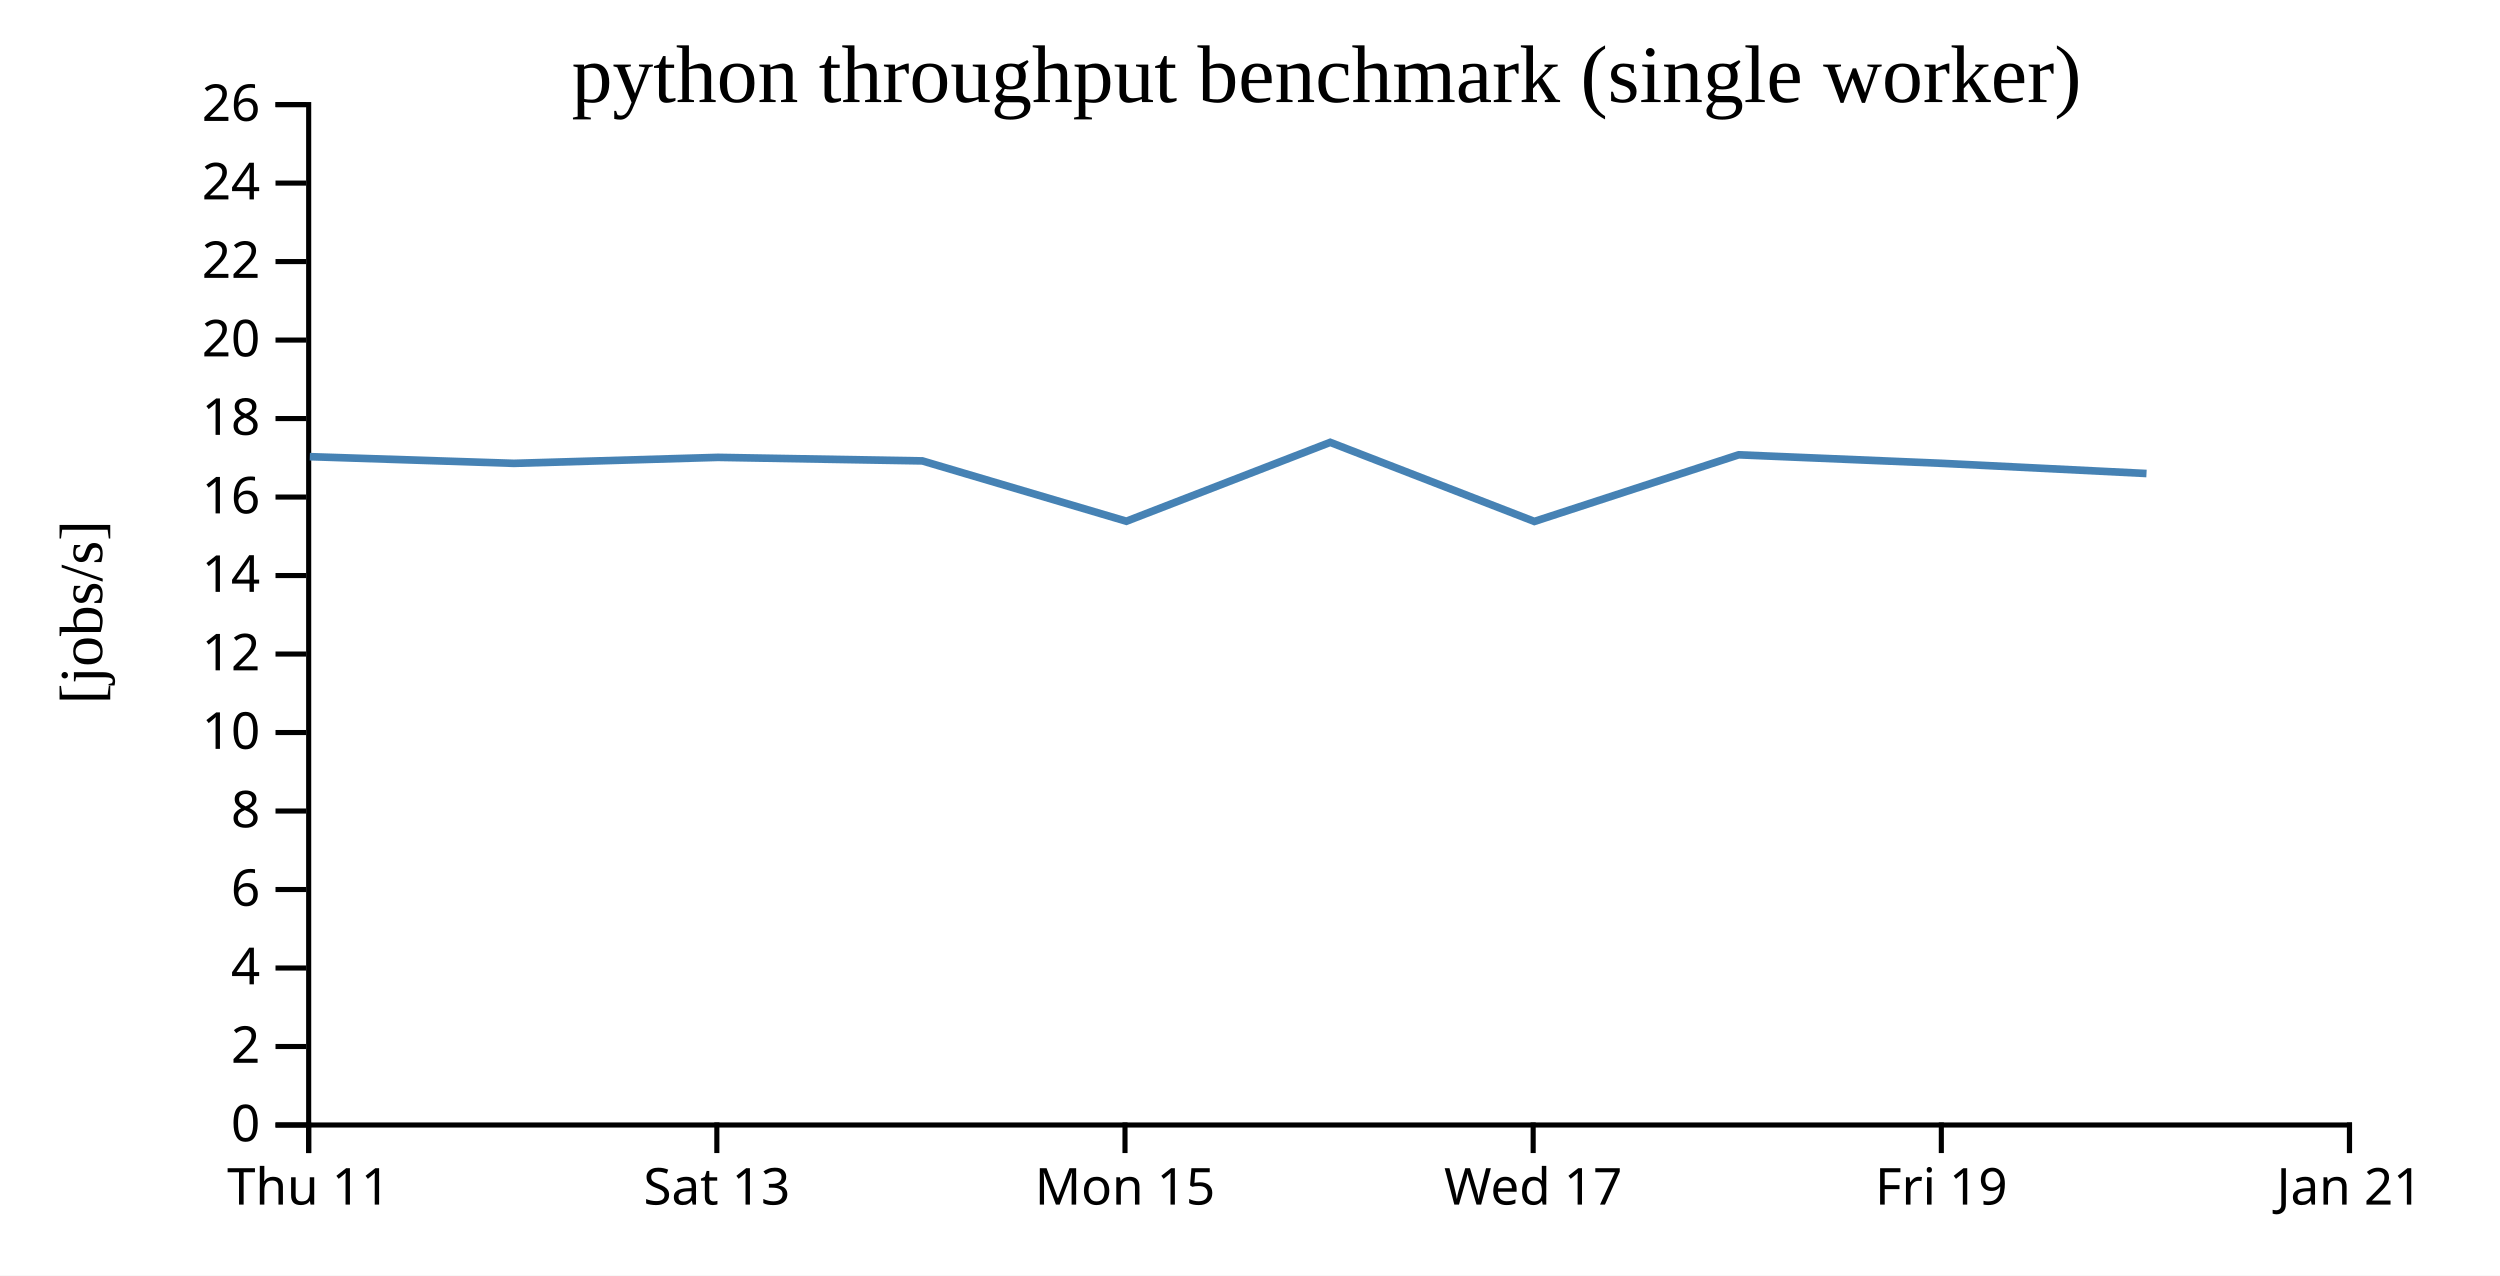
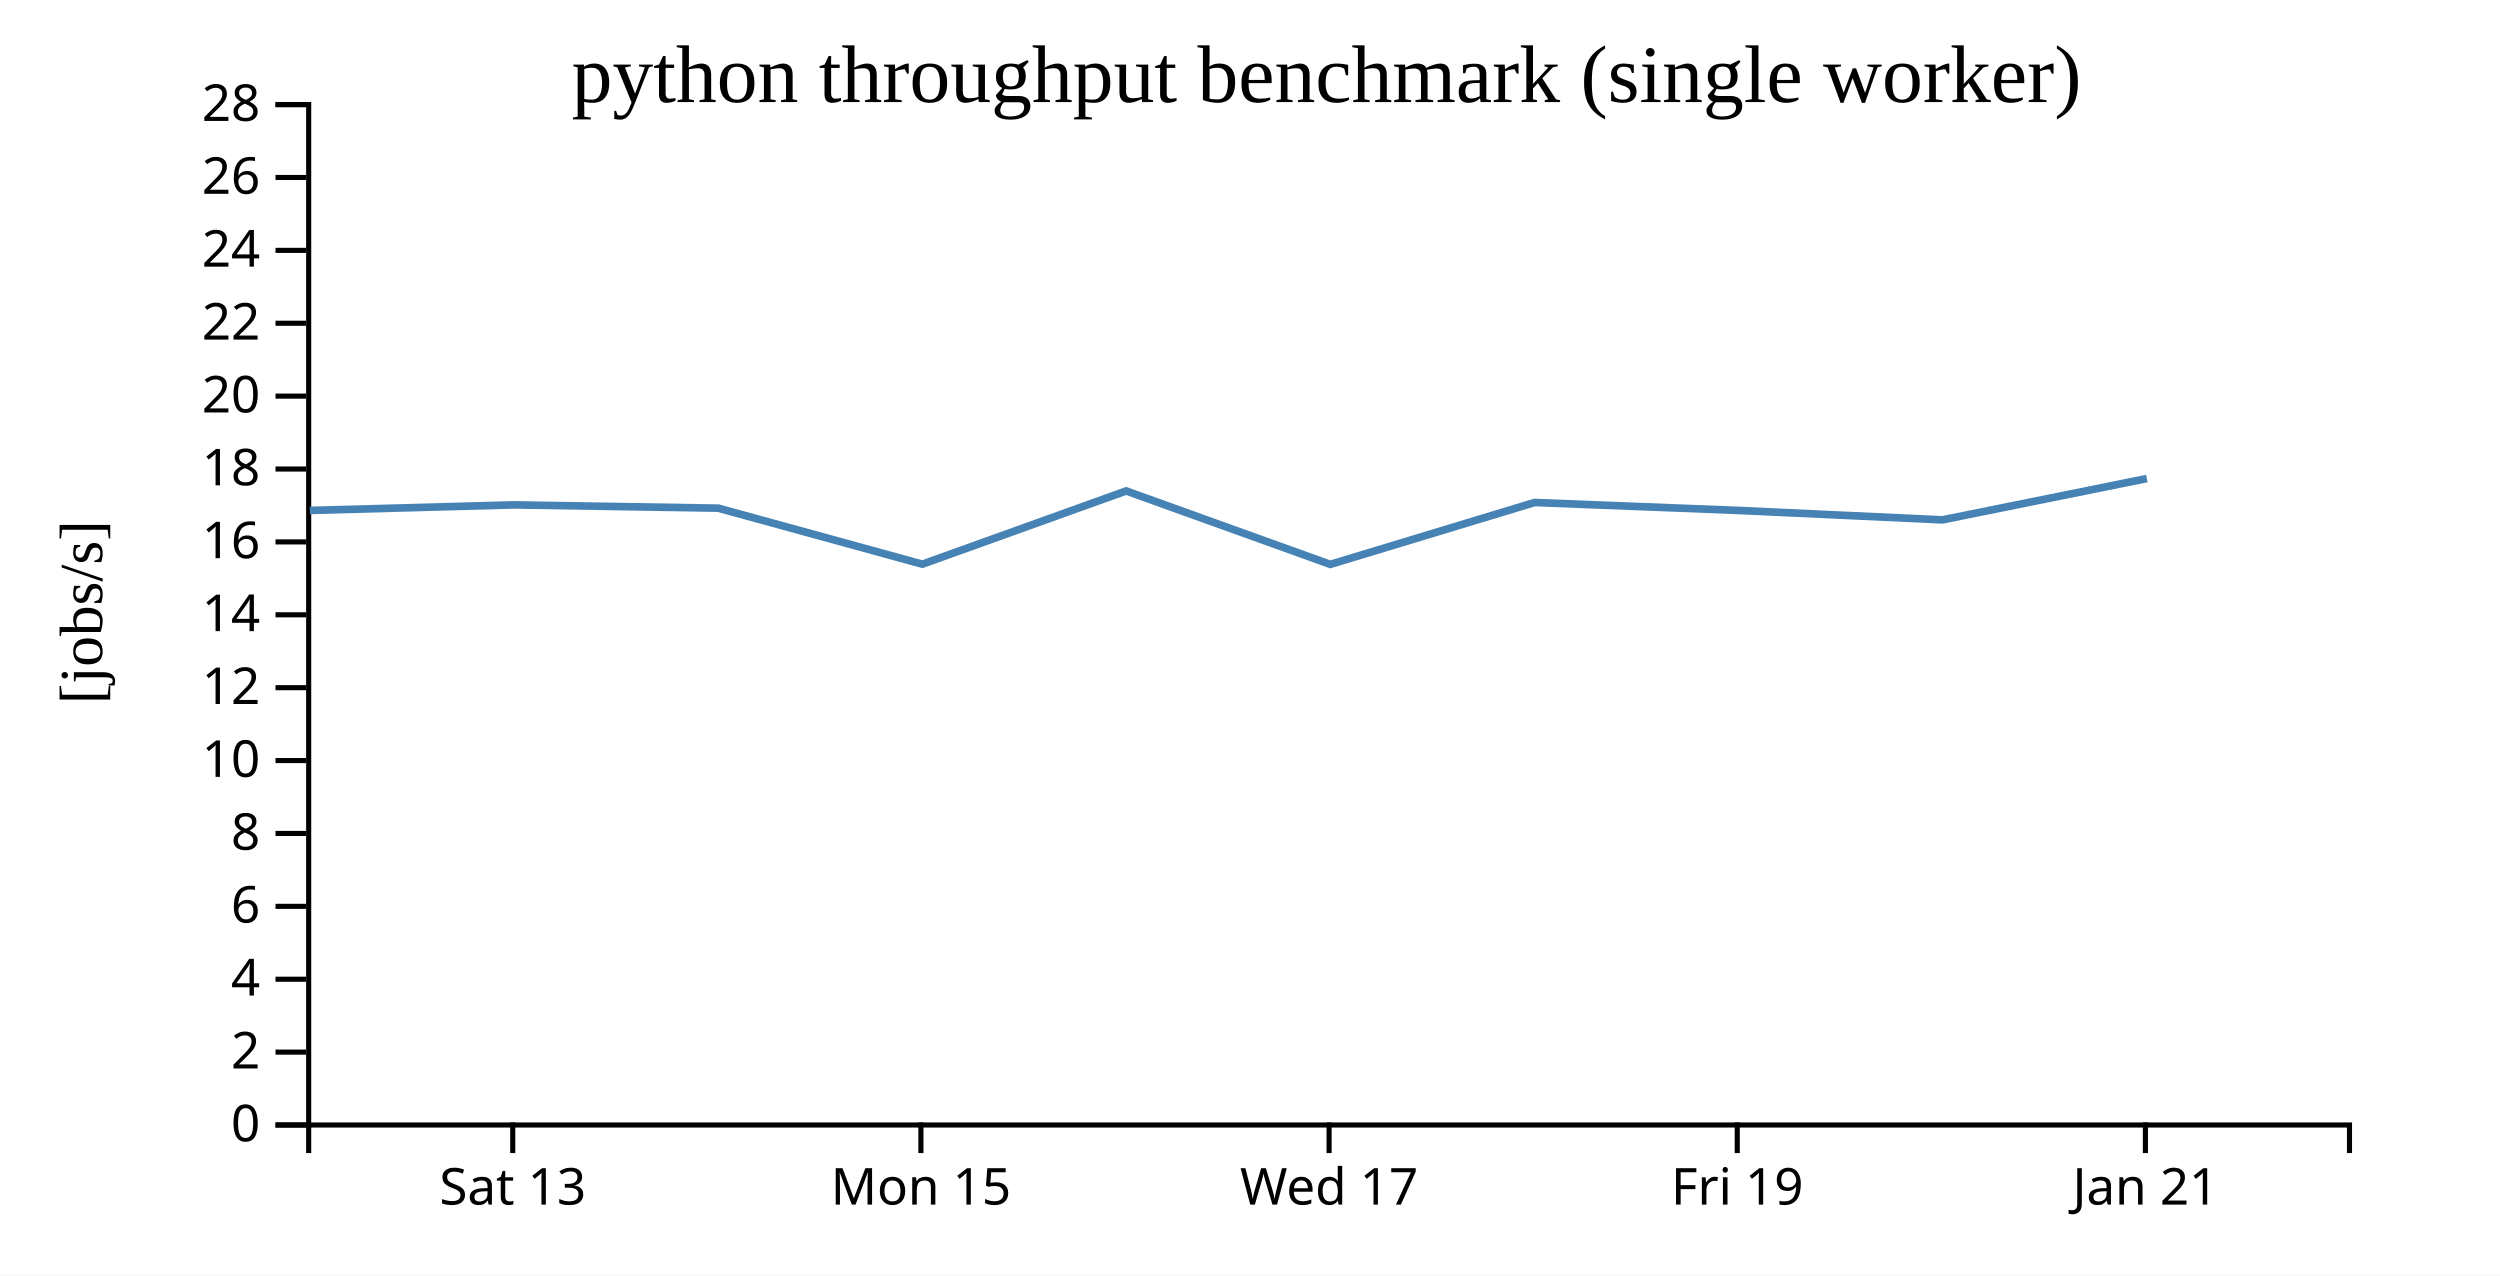
<svg xmlns="http://www.w3.org/2000/svg" width="490" height="250">
  <rect width="100%" height="100%" fill="white" />
  <g transform="translate(60,20)">
    <g transform="translate(0,200)" fill="none" font-size="10" font-family="sans-serif" text-anchor="middle">
      <path class="domain" stroke="currentColor" d="M0.5,6V0.5H400.5V6" />
-       <g class="tick" opacity="1" transform="translate(0.5,0)">
-         <line stroke="currentColor" y2="6" />
-         <text fill="currentColor" y="9" dy="0.71em">Thu 11</text>
-       </g>
-       <g class="tick" opacity="1" transform="translate(80.5,0)">
+       <g class="tick" opacity="1" transform="translate(40.5,0)">
        <line stroke="currentColor" y2="6" />
        <text fill="currentColor" y="9" dy="0.71em">Sat 13</text>
      </g>
-       <g class="tick" opacity="1" transform="translate(160.5,0)">
+       <g class="tick" opacity="1" transform="translate(120.5,0)">
        <line stroke="currentColor" y2="6" />
        <text fill="currentColor" y="9" dy="0.71em">Mon 15</text>
      </g>
-       <g class="tick" opacity="1" transform="translate(240.5,0)">
+       <g class="tick" opacity="1" transform="translate(200.5,0)">
        <line stroke="currentColor" y2="6" />
        <text fill="currentColor" y="9" dy="0.71em">Wed 17</text>
      </g>
-       <g class="tick" opacity="1" transform="translate(320.5,0)">
+       <g class="tick" opacity="1" transform="translate(280.5,0)">
        <line stroke="currentColor" y2="6" />
        <text fill="currentColor" y="9" dy="0.71em">Fri 19</text>
      </g>
-       <g class="tick" opacity="1" transform="translate(400.5,0)">
+       <g class="tick" opacity="1" transform="translate(360.5,0)">
        <line stroke="currentColor" y2="6" />
        <text fill="currentColor" y="9" dy="0.71em">Jan 21</text>
      </g>
    </g>
    <g fill="none" font-size="10" font-family="sans-serif" text-anchor="end">
      <path class="domain" stroke="currentColor" d="M-6,200.5H0.5V0.5H-6" />
      <g class="tick" opacity="1" transform="translate(0,200.5)">
        <line stroke="currentColor" x2="-6" />
        <text fill="currentColor" x="-9" dy="0.32em">0</text>
      </g>
-       <g class="tick" opacity="1" transform="translate(0,185.1154)">
+       <g class="tick" opacity="1" transform="translate(0,186.2143)">
        <line stroke="currentColor" x2="-6" />
        <text fill="currentColor" x="-9" dy="0.32em">2</text>
      </g>
-       <g class="tick" opacity="1" transform="translate(0,169.7308)">
+       <g class="tick" opacity="1" transform="translate(0,171.9286)">
        <line stroke="currentColor" x2="-6" />
        <text fill="currentColor" x="-9" dy="0.32em">4</text>
      </g>
-       <g class="tick" opacity="1" transform="translate(0,154.3462)">
+       <g class="tick" opacity="1" transform="translate(0,157.6429)">
        <line stroke="currentColor" x2="-6" />
        <text fill="currentColor" x="-9" dy="0.32em">6</text>
      </g>
-       <g class="tick" opacity="1" transform="translate(0,138.9615)">
+       <g class="tick" opacity="1" transform="translate(0,143.3571)">
        <line stroke="currentColor" x2="-6" />
        <text fill="currentColor" x="-9" dy="0.32em">8</text>
      </g>
-       <g class="tick" opacity="1" transform="translate(0,123.5769)">
+       <g class="tick" opacity="1" transform="translate(0,129.0714)">
        <line stroke="currentColor" x2="-6" />
        <text fill="currentColor" x="-9" dy="0.32em">10</text>
      </g>
-       <g class="tick" opacity="1" transform="translate(0,108.1923)">
+       <g class="tick" opacity="1" transform="translate(0,114.7857)">
        <line stroke="currentColor" x2="-6" />
        <text fill="currentColor" x="-9" dy="0.32em">12</text>
      </g>
-       <g class="tick" opacity="1" transform="translate(0,92.80769)">
+       <g class="tick" opacity="1" transform="translate(0,100.5)">
        <line stroke="currentColor" x2="-6" />
        <text fill="currentColor" x="-9" dy="0.32em">14</text>
      </g>
-       <g class="tick" opacity="1" transform="translate(0,77.42308)">
+       <g class="tick" opacity="1" transform="translate(0,86.21429)">
        <line stroke="currentColor" x2="-6" />
        <text fill="currentColor" x="-9" dy="0.32em">16</text>
      </g>
-       <g class="tick" opacity="1" transform="translate(0,62.03846)">
+       <g class="tick" opacity="1" transform="translate(0,71.92857)">
        <line stroke="currentColor" x2="-6" />
        <text fill="currentColor" x="-9" dy="0.32em">18</text>
      </g>
-       <g class="tick" opacity="1" transform="translate(0,46.65385)">
+       <g class="tick" opacity="1" transform="translate(0,57.64286)">
        <line stroke="currentColor" x2="-6" />
        <text fill="currentColor" x="-9" dy="0.32em">20</text>
      </g>
-       <g class="tick" opacity="1" transform="translate(0,31.26923)">
+       <g class="tick" opacity="1" transform="translate(0,43.35714)">
        <line stroke="currentColor" x2="-6" />
        <text fill="currentColor" x="-9" dy="0.32em">22</text>
      </g>
-       <g class="tick" opacity="1" transform="translate(0,15.88462)">
+       <g class="tick" opacity="1" transform="translate(0,29.07143)">
        <line stroke="currentColor" x2="-6" />
        <text fill="currentColor" x="-9" dy="0.32em">24</text>
      </g>
+       <g class="tick" opacity="1" transform="translate(0,14.78571)">
+         <line stroke="currentColor" x2="-6" />
+         <text fill="currentColor" x="-9" dy="0.32em">26</text>
+       </g>
      <g class="tick" opacity="1" transform="translate(0,0.5)">
        <line stroke="currentColor" x2="-6" />
-         <text fill="currentColor" x="-9" dy="0.32em">26</text>
+         <text fill="currentColor" x="-9" dy="0.32em">28</text>
      </g>
    </g>
    <text text-anchor="middle" style="font-size: 12px" transform="rotate(-90)" y="-40" x="-100">[jobs/s]</text>
    <text text-anchor="middle" style="font-size: 16px" y="0" x="200">python throughput benchmark (single worker)</text>
-     <path fill="none" stroke="steelblue" stroke-width="1.5" d="M0.721,69.507L40.723,70.817L80.715,69.644L120.781,70.338L160.768,82.164L200.724,66.703L240.732,82.204L280.775,69.143L320.733,70.817L360.715,72.808" />
+     <path fill="none" stroke="steelblue" stroke-width="1.5" d="M0.723,80.045L40.715,78.955L80.781,79.6L120.768,90.581L160.724,76.224L200.732,90.618L240.775,78.49L280.733,80.045L320.715,81.893L360.781,73.792" />
  </g>
</svg>
